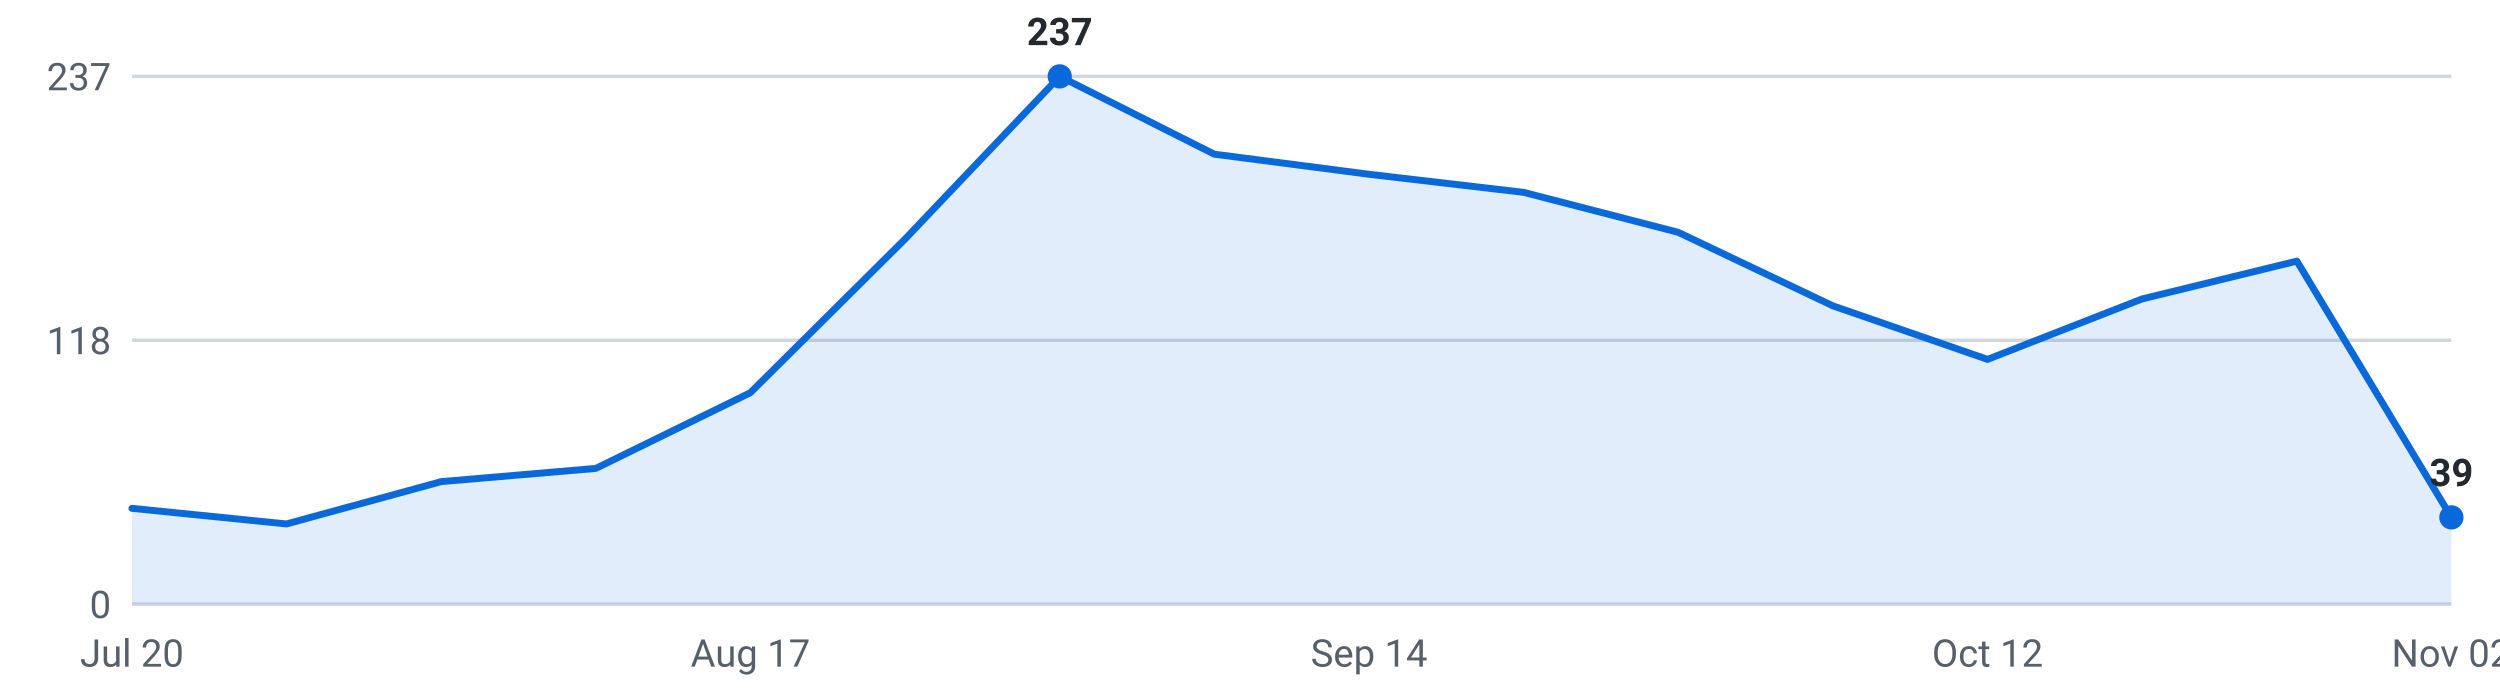
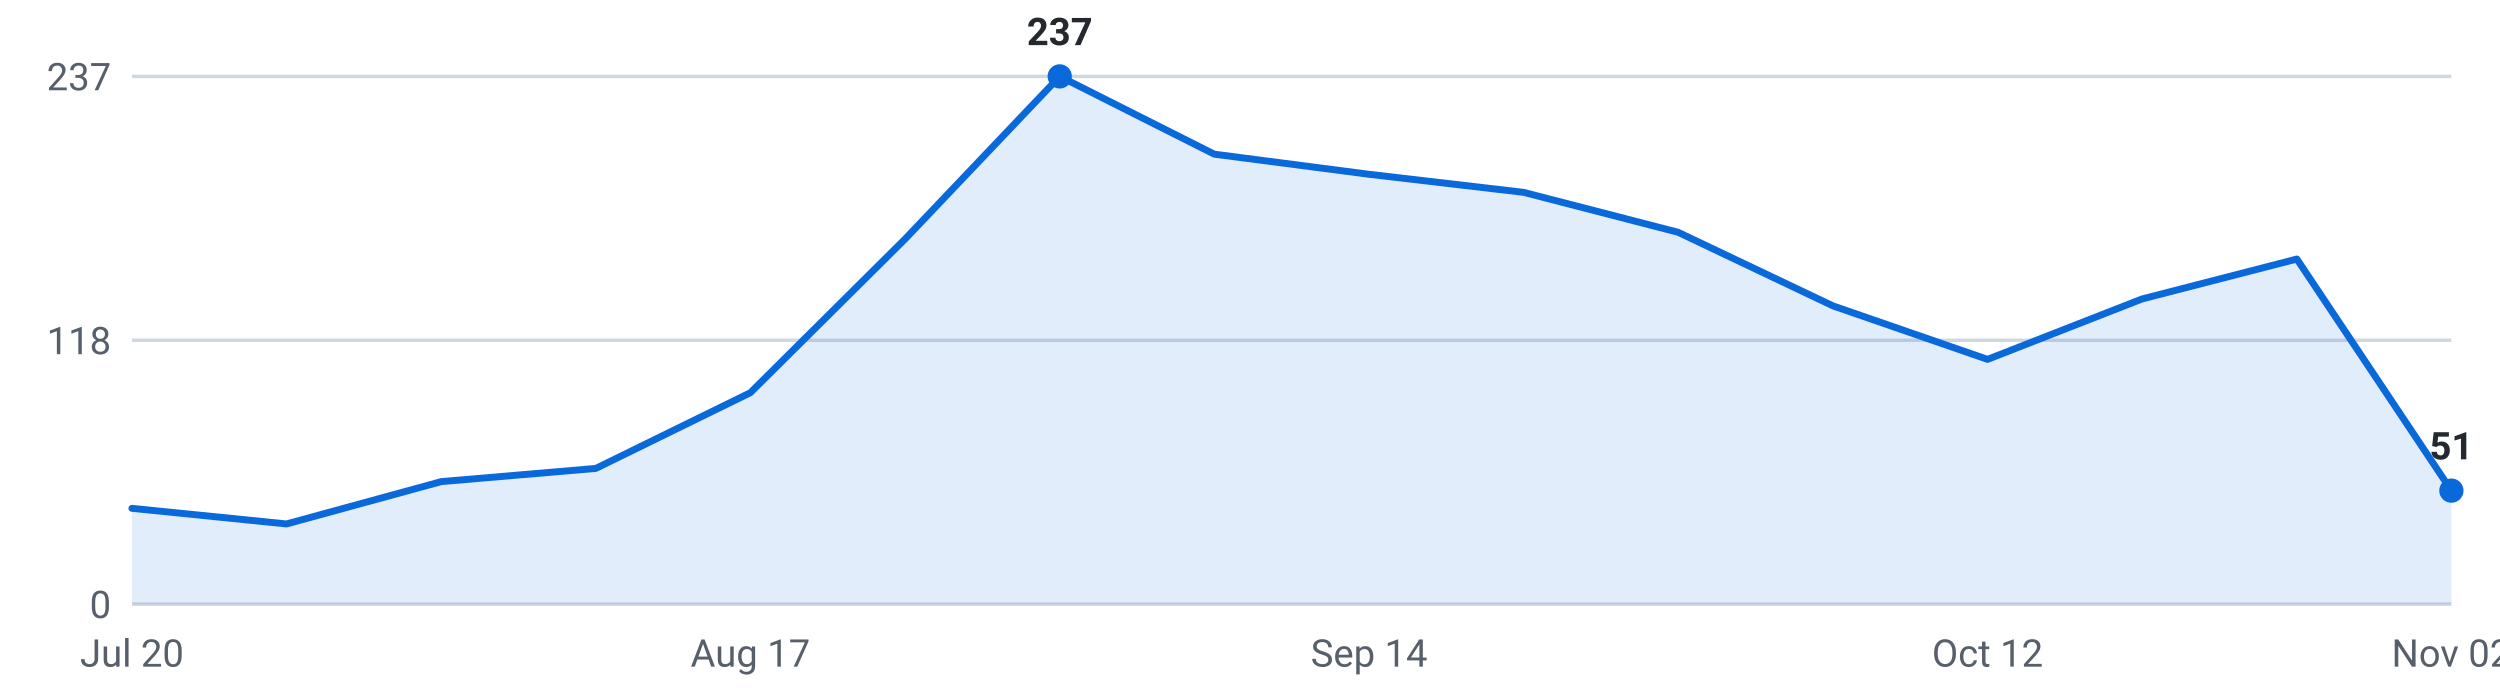
<svg xmlns="http://www.w3.org/2000/svg" viewBox="0 0 720 200" width="720" height="200" role="img" aria-label="Internships posted per week, last 16 weeks">
  <g font-family="-apple-system,Segoe UI,Roboto,sans-serif" font-size="11">
    <line x1="38" y1="174.0" x2="706" y2="174.0" stroke="#d0d7de" stroke-width="1" />
    <text x="32" y="178.0" text-anchor="end" fill="#57606a">0</text>
    <line x1="38" y1="98.0" x2="706" y2="98.0" stroke="#d0d7de" stroke-width="1" />
    <text x="32" y="102.0" text-anchor="end" fill="#57606a">118</text>
    <line x1="38" y1="22.0" x2="706" y2="22.0" stroke="#d0d7de" stroke-width="1" />
    <text x="32" y="26.0" text-anchor="end" fill="#57606a">237</text>
-     <path d="M38.0,174 L38.0,146.4 L82.5,150.9 L127.1,138.7 L171.6,134.9 L216.1,113.1 L260.7,68.8 L305.2,22.0 L349.7,44.4 L394.3,50.2 L438.8,55.4 L483.3,66.9 L527.9,88.1 L572.4,103.5 L616.9,86.1 L661.5,75.2 L706.0,149.0 L706.0,174 Z" fill="#0969da" fill-opacity="0.12" />
-     <polyline points="38.0,146.4 82.5,150.9 127.1,138.7 171.6,134.9 216.1,113.1 260.7,68.8 305.2,22.0 349.7,44.4 394.3,50.2 438.8,55.4 483.3,66.9 527.9,88.1 572.4,103.5 616.9,86.1 661.5,75.2 706.0,149.0" fill="none" stroke="#0969da" stroke-width="2" stroke-linejoin="round" stroke-linecap="round" />
+     <path d="M38.0,174 L38.0,146.4 L82.5,150.9 L127.1,138.7 L171.6,134.9 L216.1,113.1 L260.7,68.8 L305.2,22.0 L349.7,44.4 L394.3,50.2 L438.8,55.4 L483.3,66.9 L527.9,88.1 L572.4,103.5 L616.9,86.1 L661.5,74.6 L706.0,141.3 L706.0,174 Z" fill="#0969da" fill-opacity="0.12" />
+     <polyline points="38.0,146.4 82.5,150.9 127.1,138.7 171.6,134.9 216.1,113.1 260.7,68.8 305.2,22.0 349.7,44.4 394.3,50.2 438.8,55.4 483.3,66.9 527.9,88.1 572.4,103.5 616.9,86.1 661.5,74.6 706.0,141.3" fill="none" stroke="#0969da" stroke-width="2" stroke-linejoin="round" stroke-linecap="round" />
    <circle cx="305.2" cy="22.0" r="3.5" fill="#0969da" />
    <text x="305.2" y="13.0" text-anchor="middle" fill="#24292f" font-weight="600">237</text>
-     <circle cx="706.0" cy="149.0" r="3.5" fill="#0969da" />
-     <text x="706.0" y="140.0" text-anchor="middle" fill="#24292f" font-weight="600">39</text>
+     <circle cx="706.0" cy="141.3" r="3.5" fill="#0969da" />
+     <text x="706.0" y="132.3" text-anchor="middle" fill="#24292f" font-weight="600">51</text>
    <text x="38.0" y="192" text-anchor="middle" fill="#57606a">Jul 20</text>
    <text x="216.1" y="192" text-anchor="middle" fill="#57606a">Aug 17</text>
    <text x="394.3" y="192" text-anchor="middle" fill="#57606a">Sep 14</text>
    <text x="572.4" y="192" text-anchor="middle" fill="#57606a">Oct 12</text>
    <text x="706.0" y="192" text-anchor="middle" fill="#57606a">Nov 02</text>
  </g>
</svg>
